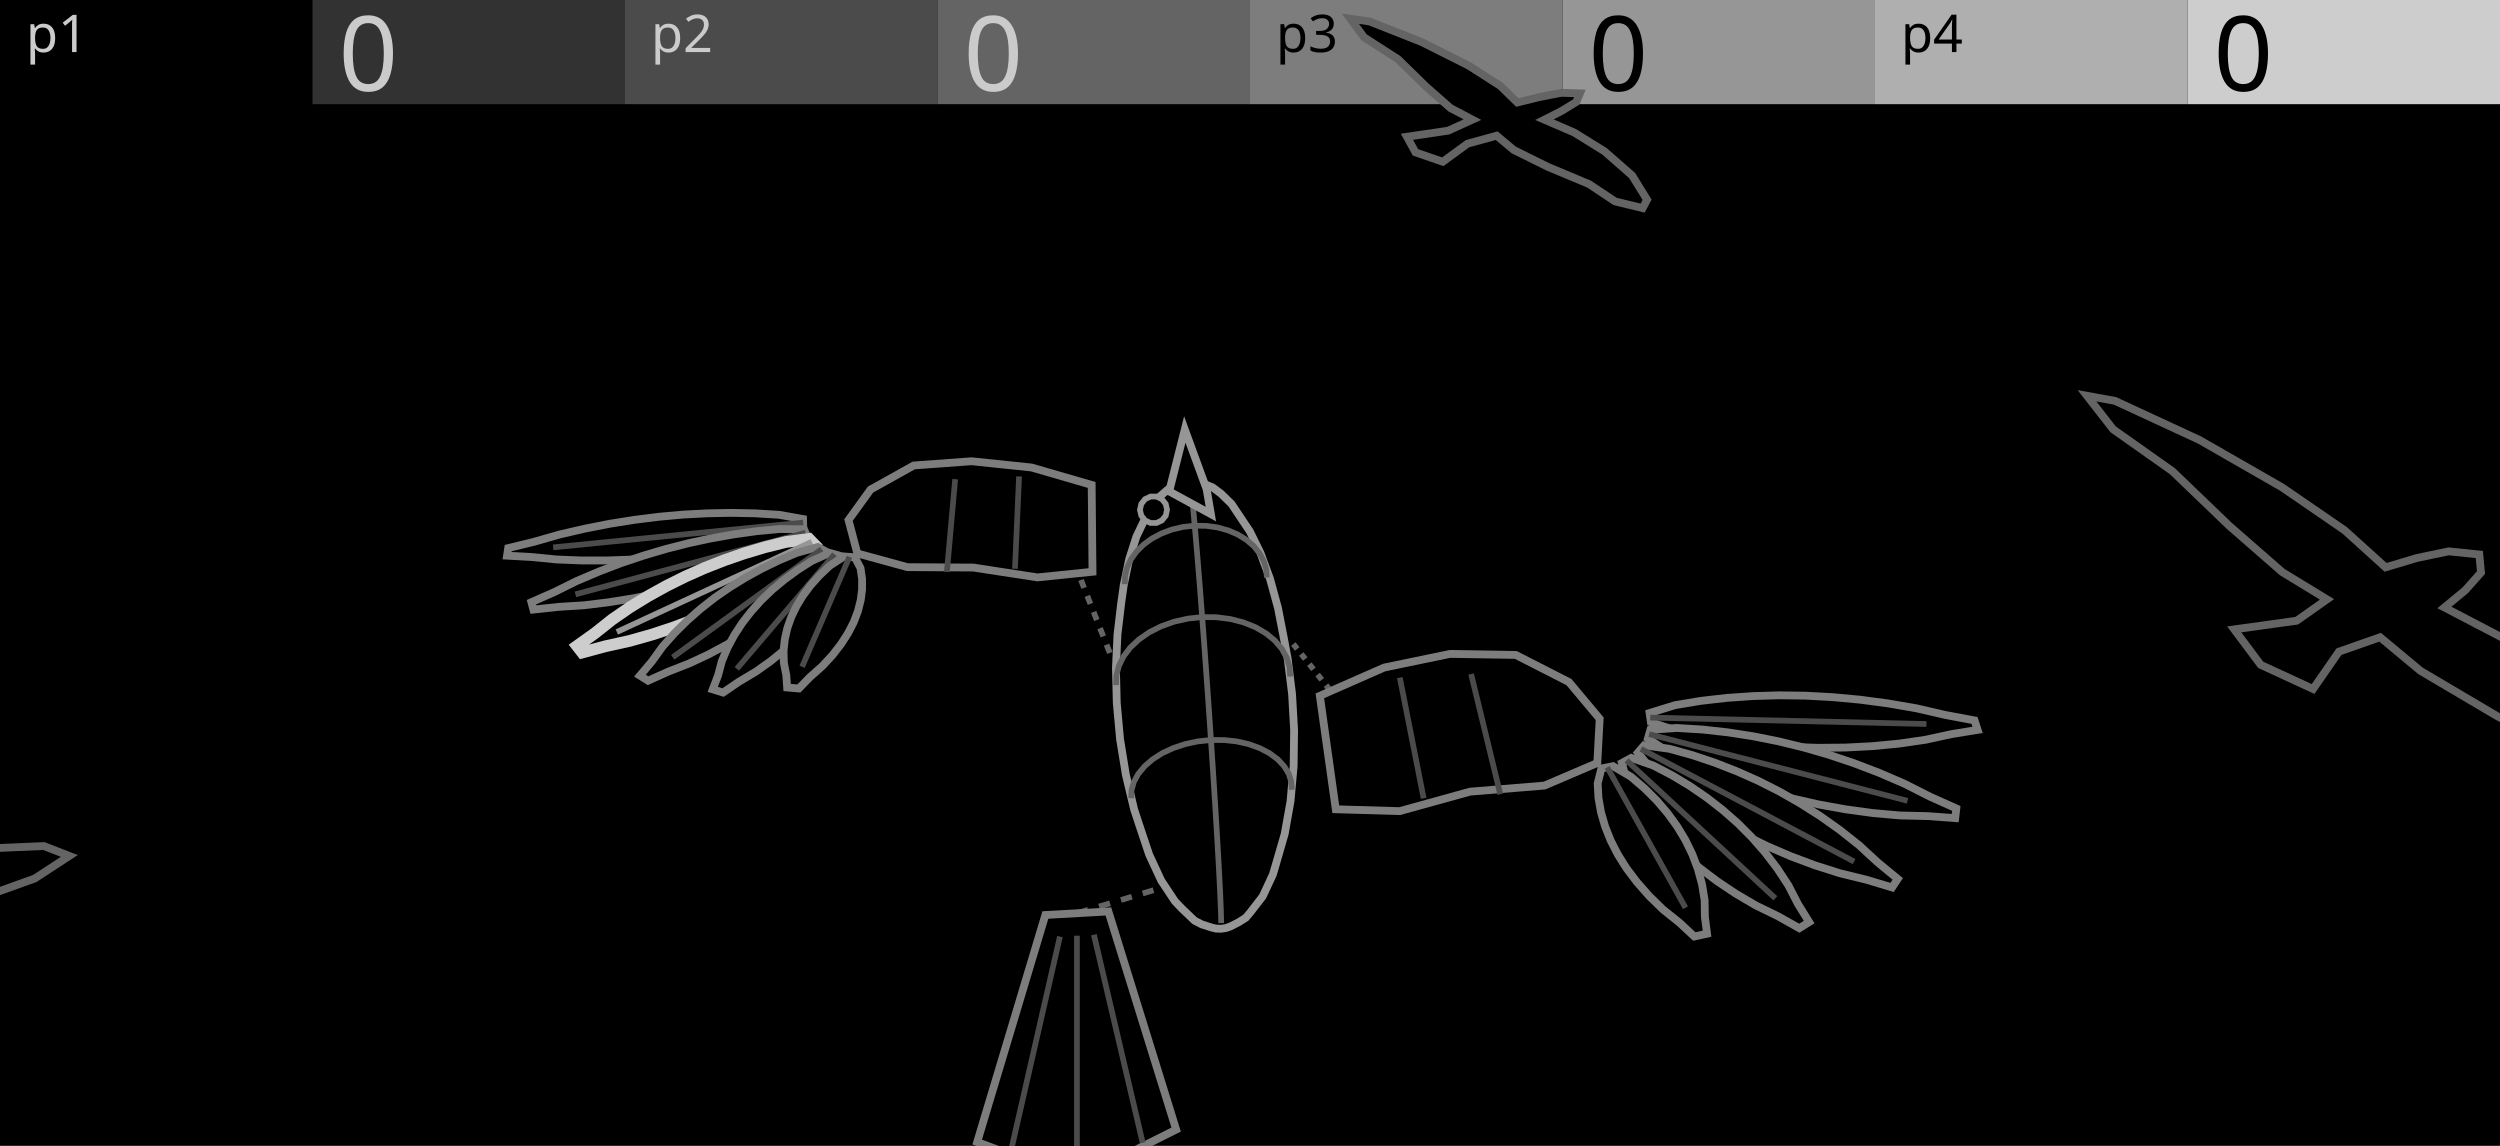
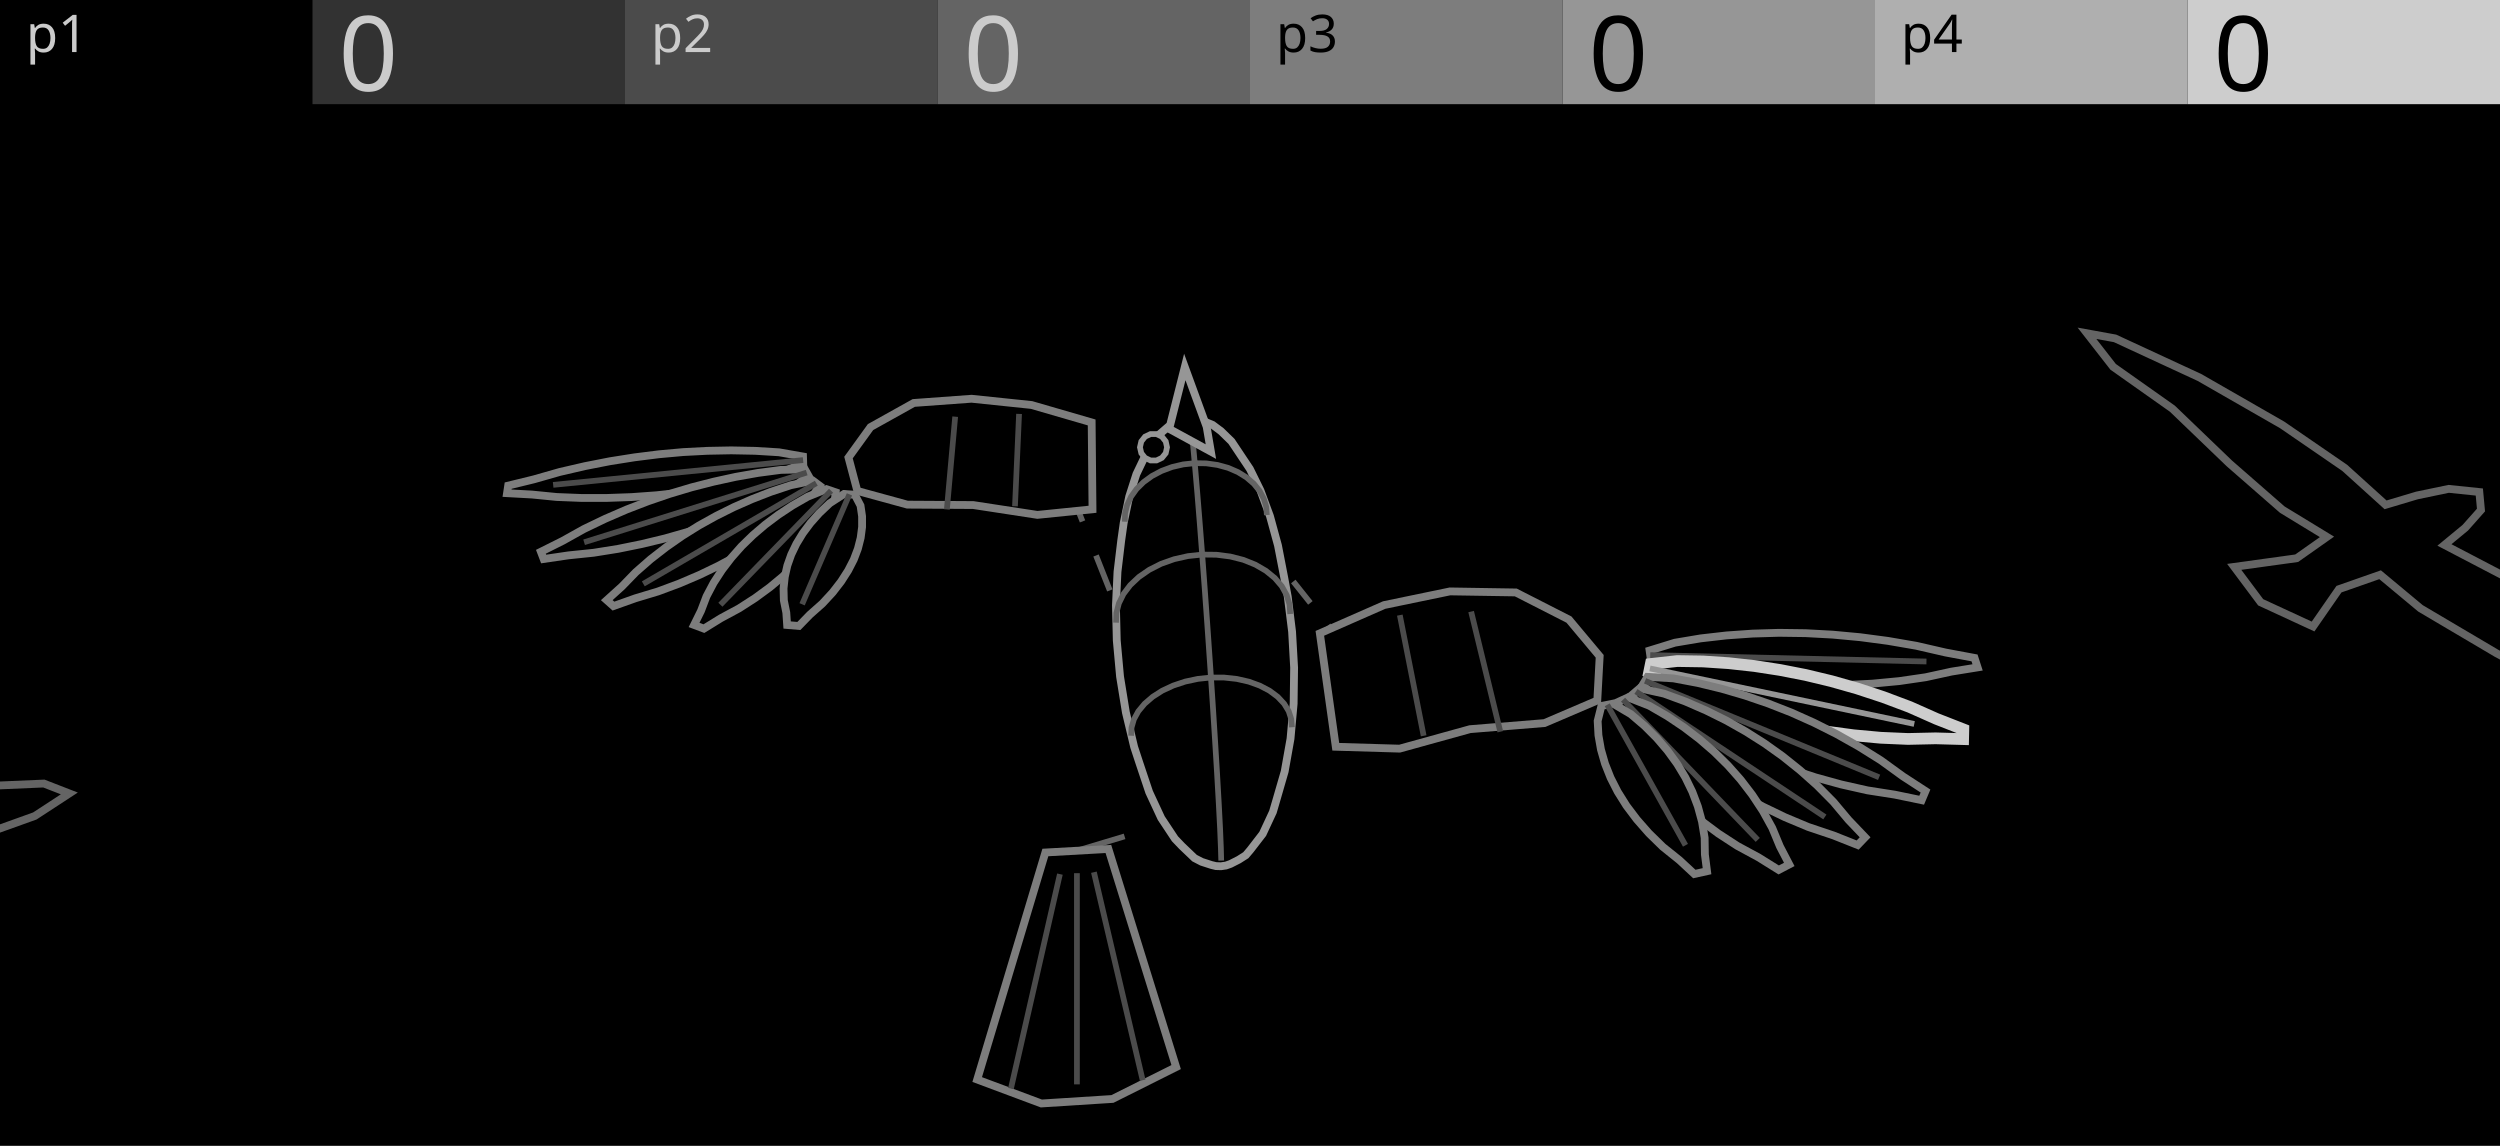
<svg xmlns="http://www.w3.org/2000/svg" width="480" height="220" viewBox="0 0 480 220">
  <g id="preview_canvas">
    <rect x="0" y="0" width="480" height="220" fill="#000000" stroke="none" />
  </g>
  <g id="preview_header">
    <rect x="0" y="0" width="60" height="20" fill="#000000" stroke="none" />
    <rect x="60" y="0" width="60" height="20" fill="#323232" stroke="none" />
    <rect x="120" y="0" width="60" height="20" fill="#4B4B4B" stroke="none" />
    <rect x="180" y="0" width="60" height="20" fill="#646464" stroke="none" />
    <rect x="240" y="0" width="60" height="20" fill="#7D7D7D" stroke="none" />
    <rect x="300" y="0" width="60" height="20" fill="#969696" stroke="none" />
    <rect x="360" y="0" width="60" height="20" fill="#AFAFAF" stroke="none" />
    <rect x="420" y="0" width="60" height="20" fill="#CDCDCD" stroke="none" />
    <text transform="matrix(1 0 0 1 5 10)" fill="#CBCBCB" stroke="none" font-family="UniversNextPro-Light" font-size="10px">p1</text>
    <text transform="matrix(1 0 0 1 125 10)" fill="#CBCBCB" stroke="none" font-family="UniversNextPro-Light" font-size="10px">p2</text>
    <text transform="matrix(1 0 0 1 245 10)" fill="#000000" stroke="none" font-family="UniversNextPro-Light" font-size="10px">p3</text>
    <text transform="matrix(1 0 0 1 365 10)" fill="#000000" stroke="none" font-family="UniversNextPro-Light" font-size="10px">p4</text>
    <text transform="matrix(1 0 0 1 65 17.44)" fill="#CBCBCB" stroke="none" font-family="UniversNextPro-Light" font-size="20px">0</text>
    <text transform="matrix(1 0 0 1 185 17.44)" fill="#CBCBCB" stroke="none" font-family="UniversNextPro-Light" font-size="20px">0</text>
    <text transform="matrix(1 0 0 1 305 17.44)" fill="#000000" stroke="none" font-family="UniversNextPro-Light" font-size="20px">0</text>
    <text transform="matrix(1 0 0 1 425 17.44)" fill="#000000" stroke="none" font-family="UniversNextPro-Light" font-size="20px">0</text>
  </g>
-   <path d="M 13.31 164.34 L 8.42 162.44 L -0.46 162.82 L -10.24 163.87 L -4.35 153.74 L -2.51 141.63 L -6.19 128.1 L -15.21 116.71 L -20.66 114.73 L -23.25 123.02 L -21.64 134.32 L -26.71 148.67 L -32.21 161.2 L -33.96 169.2 L -47.94 173.04 L -63 172.7 L -71.57 181.93 L -70.83 189.62 L -51.67 181.89 L -38.19 180.09 L -43.36 189.61 L -48.13 203.48 L -55.47 220.54 L -70.45 237.8 L -76.11 248.71 L -64.7 242.34 L -38.81 220.61 L -21.74 200.3 L -14.58 185.52 L -14.08 175.54 L -3.32 172.26 L 6.68 168.67 Z" fill="#000000" stroke="#646464" stroke-width="1.5" />
-   <path d="M 476.03 106.47 L 470.15 105.86 L 464.05 107.13 L 458.03 108.93 L 450.18 101.83 L 438.17 93.58 L 422.29 84.47 L 406.09 76.97 L 400.7 75.99 L 405.72 82.43 L 417.1 90.47 L 428.03 100.97 L 438.2 109.85 L 446.78 115.08 L 440.96 119.18 L 428.97 120.84 L 434.05 127.64 L 444.11 132.29 L 449.08 125.12 L 456.98 122.35 L 464.74 128.81 L 479.35 137.44 L 498.15 147.53 L 513.2 158.08 L 526.72 163.77 L 525.32 159.19 L 511.38 145.13 L 495.14 132.13 L 481.07 122.76 L 469.33 116.63 L 473.33 113.33 L 476.35 109.93 Z" fill="#000000" stroke="#646464" stroke-width="1.5" />
-   <path d="M 303.34 17.93 L 299.79 17.82 L 295.6 18.63 L 291.33 19.68 L 288.06 16.49 L 282 12.61 L 272.98 8.08 L 262.92 4.11 L 259.27 3.6 L 261.89 7.16 L 268.43 11.37 L 273.79 16.62 L 278.5 20.75 L 282.7 22.97 L 278.06 25.09 L 270.13 26.26 L 271.77 29.25 L 277.01 31.06 L 281.76 27.59 L 287.36 26.05 L 290.62 28.78 L 297.17 32.03 L 305.12 35.36 L 310.09 38.67 L 315.39 39.96 L 316.24 38.35 L 313.36 33.69 L 308.06 29.05 L 302.24 25.44 L 296.52 22.98 L 299.86 21.29 L 302.65 19.57 Z" fill="#000000" stroke="#646464" stroke-width="1.5" />
-   <path d="M 213.6 125.16 L 212.97 123.57 L 211.94 123.97 L 212.57 125.56 Z" fill="#646464" stroke="none" stroke-width="0" />
-   <path d="M 212.34 121.98 L 211.72 120.41 L 210.7 120.81 L 211.32 122.39 Z" fill="#646464" stroke="none" stroke-width="0" />
-   <path d="M 211.1 118.84 L 210.48 117.29 L 209.46 117.69 L 210.08 119.25 Z" fill="#646464" stroke="none" stroke-width="0" />
-   <path d="M 209.87 115.74 L 209.26 114.2 L 208.24 114.61 L 208.85 116.14 Z" fill="#646464" stroke="none" stroke-width="0" />
-   <path d="M 208.66 112.67 L 208.06 111.15 L 207.03 111.55 L 207.64 113.07 Z" fill="#646464" stroke="none" stroke-width="0" />
-   <path d="M 207.46 109.63 L 206.86 108.13 L 205.84 108.53 L 206.43 110.04 Z" fill="#646464" stroke="none" stroke-width="0" />
-   <path d="M 206.27 106.63 L 205.68 105.14 L 204.66 105.54 L 205.25 107.03 Z" fill="#646464" stroke="none" stroke-width="0" />
-   <path d="M 205.09 103.66 L 204.51 102.18 L 203.49 102.59 L 204.07 104.06 Z" fill="#646464" stroke="none" stroke-width="0" />
-   <path d="M 203.93 100.72 L 203.35 99.26 L 202.33 99.67 L 202.91 101.12 Z" fill="#646464" stroke="none" stroke-width="0" />
-   <path d="M 247.88 123.99 L 248.64 124.94 L 249.5 124.25 L 248.74 123.3 Z" fill="#646464" stroke="none" stroke-width="0" />
-   <path d="M 249.4 125.9 L 250.18 126.87 L 251.04 126.19 L 250.27 125.22 Z" fill="#646464" stroke="none" stroke-width="0" />
-   <path d="M 250.96 127.86 L 251.75 128.85 L 252.61 128.16 L 251.82 127.17 Z" fill="#646464" stroke="none" stroke-width="0" />
-   <path d="M 252.55 129.85 L 253.35 130.86 L 254.21 130.18 L 253.41 129.17 Z" fill="#646464" stroke="none" stroke-width="0" />
-   <path d="M 254.17 131.89 L 254.99 132.92 L 255.85 132.24 L 255.03 131.2 Z" fill="#646464" stroke="none" stroke-width="0" />
-   <path d="M 255.82 133.97 L 256.66 135.03 L 257.53 134.34 L 256.68 133.28 Z" fill="#646464" stroke="none" stroke-width="0" />
-   <path d="M 257.51 136.1 L 258.37 137.18 L 259.23 136.49 L 258.38 135.41 Z" fill="#646464" stroke="none" stroke-width="0" />
-   <path d="M 259.24 138.27 L 260.12 139.37 L 260.98 138.69 L 260.1 137.58 Z" fill="#646464" stroke="none" stroke-width="0" />
-   <path d="M 261.01 140.49 L 261.91 141.62 L 262.77 140.93 L 261.87 139.8 Z" fill="#646464" stroke="none" stroke-width="0" />
-   <path d="M 233.58 166.7 L 231.56 167.31 L 231.87 168.37 L 233.89 167.76 Z" fill="#646464" stroke="none" stroke-width="0" />
-   <path d="M 229.53 167.92 L 227.49 168.54 L 227.8 169.59 L 229.84 168.98 Z" fill="#646464" stroke="none" stroke-width="0" />
-   <path d="M 225.44 169.15 L 223.38 169.77 L 223.7 170.82 L 225.75 170.2 Z" fill="#646464" stroke="none" stroke-width="0" />
-   <path d="M 221.32 170.39 L 219.24 171.01 L 219.56 172.07 L 221.63 171.44 Z" fill="#646464" stroke="none" stroke-width="0" />
-   <path d="M 217.16 171.64 L 215.07 172.27 L 215.38 173.32 L 217.47 172.69 Z" fill="#646464" stroke="none" stroke-width="0" />
-   <path d="M 212.97 172.9 L 210.86 173.53 L 211.17 174.59 L 213.28 173.95 Z" fill="#646464" stroke="none" stroke-width="0" />
-   <path d="M 208.74 174.17 L 206.61 174.81 L 206.93 175.86 L 209.05 175.22 Z" fill="#646464" stroke="none" stroke-width="0" />
-   <path d="M 154.18 99.65 L 149.57 98.84 L 144.98 98.56 L 140.39 98.47 L 135.78 98.56 L 131.16 98.8 L 126.51 99.22 L 121.82 99.81 L 117.09 100.56 L 112.3 101.5 L 107.46 102.62 L 102.52 104.03 L 97.57 105.24 L 97.35 106.69 L 102.12 106.95 L 106.88 107.42 L 111.66 107.61 L 116.46 107.61 L 121.25 107.44 L 126.05 107.09 L 130.83 106.57 L 135.58 105.87 L 140.31 105.01 L 145 103.99 L 149.64 102.76 L 154.22 101.02 Z" fill="#000000" stroke="#7D7D7D" stroke-width="1.5" />
-   <path d="M 154.14 99.79 L 106.15 104.55 L 106.26 105.64 L 154.25 100.88 Z" fill="#4B4B4B" stroke="none" stroke-width="0" />
-   <path d="M 154.37 101.64 L 149.72 101.57 L 145.27 101.99 L 140.88 102.6 L 136.52 103.37 L 132.18 104.3 L 127.87 105.4 L 123.57 106.67 L 119.28 108.11 L 115 109.74 L 110.71 111.56 L 106.43 113.68 L 102.03 115.62 L 102.41 117.04 L 107.22 116.52 L 112.08 116.22 L 116.83 115.64 L 121.5 114.89 L 126.07 113.97 L 130.55 112.9 L 134.93 111.66 L 139.2 110.28 L 143.36 108.75 L 147.4 107.07 L 151.31 105.23 L 154.94 102.92 Z" fill="#000000" stroke="#7D7D7D" stroke-width="1.5" />
-   <path d="M 154.51 101.75 L 110.34 113.58 L 110.62 114.65 L 154.8 102.81 Z" fill="#4B4B4B" stroke="none" stroke-width="0" />
-   <path d="M 155.33 103.47 L 150.89 104.06 L 146.84 105.07 L 142.89 106.25 L 139.04 107.58 L 135.27 109.06 L 131.58 110.7 L 127.96 112.5 L 124.42 114.46 L 120.94 116.6 L 117.54 118.94 L 114.27 121.54 L 110.8 124.02 L 111.78 125.28 L 116.29 124.07 L 120.9 123.05 L 125.28 121.81 L 129.47 120.42 L 133.5 118.89 L 137.36 117.24 L 141.03 115.46 L 144.53 113.57 L 147.85 111.56 L 150.99 109.45 L 153.93 107.2 L 156.4 104.57 Z" fill="#000000" stroke="#CDCDCD" stroke-width="2.25" />
-   <path d="M 155.63 103.52 L 118.2 120.84 L 118.66 121.84 L 156.09 104.52 Z" fill="#969696" stroke="none" stroke-width="0" />
-   <path d="M 157 105.02 L 152.99 106.14 L 149.53 107.6 L 146.24 109.2 L 143.09 110.93 L 140.09 112.78 L 137.22 114.77 L 134.5 116.9 L 131.92 119.17 L 129.48 121.59 L 127.2 124.17 L 125.17 126.99 L 122.87 129.72 L 124.42 130.7 L 128.3 128.96 L 132.35 127.37 L 136.07 125.63 L 139.53 123.78 L 142.76 121.84 L 145.76 119.81 L 148.53 117.71 L 151.07 115.53 L 153.38 113.27 L 155.47 110.95 L 157.3 108.54 L 158.51 105.85 Z" fill="#000000" stroke="#7D7D7D" stroke-width="1.5" />
-   <path d="M 157.43 104.99 L 128.84 125.76 L 129.48 126.65 L 158.08 105.88 Z" fill="#4B4B4B" stroke="none" stroke-width="0" />
-   <path d="M 159.3 106.16 L 155.87 107.69 L 153.12 109.44 L 150.6 111.29 L 148.28 113.22 L 146.15 115.26 L 144.23 117.39 L 142.5 119.62 L 140.98 121.95 L 139.67 124.39 L 138.59 126.96 L 137.87 129.68 L 136.84 132.36 L 138.83 132.97 L 141.87 130.9 L 145.15 128.94 L 148.02 126.9 L 150.59 124.81 L 152.88 122.68 L 154.91 120.51 L 156.68 118.31 L 158.19 116.07 L 159.44 113.81 L 160.44 111.51 L 161.16 109.17 L 161.15 106.68 Z" fill="#000000" stroke="#7D7D7D" stroke-width="1.5" />
-   <path d="M 159.8 106.06 L 141.05 128.06 L 141.88 128.77 L 160.64 106.78 Z" fill="#4B4B4B" stroke="none" stroke-width="0" />
-   <path d="M 162.06 106.84 L 159.31 108.62 L 157.32 110.5 L 155.61 112.42 L 154.14 114.39 L 152.91 116.41 L 151.92 118.47 L 151.17 120.59 L 150.68 122.76 L 150.44 124.99 L 150.5 127.28 L 150.97 129.63 L 151.13 132 L 153.38 132.19 L 155.5 130.01 L 157.9 127.88 L 159.86 125.76 L 161.5 123.64 L 162.85 121.53 L 163.93 119.43 L 164.72 117.34 L 165.25 115.26 L 165.52 113.19 L 165.52 111.13 L 165.22 109.08 L 164.13 107 Z" fill="#000000" stroke="#7D7D7D" stroke-width="1.5" />
-   <path d="M 162.59 106.7 L 153.5 127.81 L 154.51 128.24 L 163.6 107.13 Z" fill="#4B4B4B" stroke="none" stroke-width="0" />
-   <path d="M 209.6 93.11 L 198.06 89.76 L 186.54 88.56 L 175.44 89.37 L 167.14 94 L 162.91 99.85 L 164.61 106.26 L 174.21 108.89 L 186.86 108.97 L 199.18 110.86 L 209.76 109.78 Z" fill="#000000" stroke="#7D7D7D" stroke-width="1.5" />
-   <path d="M 195.11 91.45 L 194.33 109.19 L 195.42 109.23 L 196.21 91.49 Z" fill="#4B4B4B" stroke="none" stroke-width="0" />
-   <path d="M 182.85 91.95 L 181.25 109.76 L 182.35 109.86 L 183.94 92.05 Z" fill="#4B4B4B" stroke="none" stroke-width="0" />
-   <path d="M 214.26 128.2 L 214.56 121.77 L 215.27 115.81 L 215.75 112.4 L 216.81 107.33 L 218.19 103.03 L 219.85 99.56 L 221.09 97.43 L 222.7 95.31 L 224.26 93.96 L 225.53 93.2 L 226.88 92.58 L 228.4 92.32 L 229.92 92.45 L 231.3 92.95 L 232.82 93.58 L 234.44 94.79 L 236.45 96.75 L 238.37 99.63 L 239.98 102.04 L 242.01 106.17 L 243.83 111.09 L 245.37 116.72 L 246.58 122.95 L 247.25 126.58 L 248.08 133.28 L 248.47 140.18 L 248.38 147.11 L 247.78 153.83 L 246.66 160.12 L 245.03 165.74 L 244.4 167.89 L 242.44 172.1 L 240.08 175.16 L 239.2 176.2 L 237.85 177.06 L 236.26 177.87 L 235.39 178.18 L 234.43 178.32 L 233.47 178.29 L 232.6 178.08 L 230.72 177.47 L 229.35 176.76 L 226.91 174.43 L 225.59 173.05 L 222.96 169.08 L 220.64 164.09 L 218.71 158.32 L 217.76 155.43 L 216.17 148.79 L 215.05 141.9 L 214.42 134.97 Z" fill="#000000" stroke="#969696" stroke-width="1.5" />
-   <path d="M 248.59 151.59 L 248.46 149.96 L 247.93 148.32 L 246.99 146.78 L 245.69 145.38 L 244.05 144.16 L 242.11 143.14 L 239.93 142.35 L 237.56 141.81 L 235.05 141.54 L 232.48 141.53 L 229.91 141.8 L 227.41 142.33 L 225.05 143.12 L 222.89 144.13 L 220.98 145.35 L 219.37 146.74 L 218.1 148.27 L 217.21 149.9 L 216.71 151.6 L 216.63 153.23 L 217.73 153.29 L 217.8 151.78 L 218.22 150.32 L 219.01 148.88 L 220.15 147.51 L 221.63 146.23 L 223.41 145.09 L 225.46 144.14 L 227.7 143.4 L 230.08 142.89 L 232.53 142.63 L 234.99 142.64 L 237.37 142.9 L 239.62 143.41 L 241.67 144.15 L 243.46 145.09 L 244.95 146.2 L 246.12 147.44 L 246.93 148.78 L 247.38 150.18 L 247.49 151.67 Z" fill="#646464" stroke="none" stroke-width="0" />
-   <path d="M 248.27 129.85 L 248.13 127.96 L 247.56 126.05 L 246.55 124.24 L 245.15 122.59 L 243.37 121.14 L 241.27 119.92 L 238.9 118.97 L 236.32 118.31 L 233.59 117.96 L 230.79 117.93 L 228 118.23 L 225.29 118.84 L 222.73 119.74 L 220.39 120.92 L 218.33 122.34 L 216.6 123.97 L 215.25 125.75 L 214.31 127.65 L 213.8 129.62 L 213.73 131.53 L 214.83 131.57 L 214.89 129.78 L 215.34 128.04 L 216.18 126.33 L 217.42 124.7 L 219.02 123.2 L 220.95 121.87 L 223.16 120.75 L 225.59 119.89 L 228.18 119.31 L 230.84 119.03 L 233.51 119.06 L 236.11 119.39 L 238.56 120.01 L 240.79 120.91 L 242.74 122.04 L 244.38 123.38 L 245.65 124.87 L 246.54 126.48 L 247.05 128.15 L 247.17 129.93 Z" fill="#646464" stroke="none" stroke-width="0" />
-   <path d="M 243.78 110.85 L 243.65 109.19 L 243.15 107.52 L 242.3 105.94 L 241.13 104.49 L 239.66 103.22 L 237.93 102.15 L 235.99 101.31 L 233.87 100.73 L 231.65 100.42 L 229.37 100.38 L 227.09 100.62 L 224.88 101.14 L 222.8 101.91 L 220.89 102.92 L 219.2 104.15 L 217.79 105.55 L 216.68 107.1 L 215.9 108.76 L 215.47 110.47 L 215.41 112.15 L 216.51 112.19 L 216.56 110.63 L 216.93 109.12 L 217.62 107.66 L 218.62 106.26 L 219.92 104.98 L 221.47 103.86 L 223.25 102.92 L 225.2 102.19 L 227.28 101.71 L 229.42 101.48 L 231.56 101.51 L 233.65 101.81 L 235.62 102.35 L 237.43 103.13 L 239.01 104.11 L 240.34 105.26 L 241.39 106.55 L 242.13 107.94 L 242.57 109.39 L 242.69 110.93 Z" fill="#646464" stroke="none" stroke-width="0" />
-   <path d="M 228.91 94.44 L 228.9 93 L 228.43 92.89 L 228.12 93.72 L 228.34 95.68 L 228.62 98.56 L 228.96 102.34 L 229.36 106.97 L 229.8 112.4 L 230.27 118.52 L 230.77 125.23 L 231.28 132.34 L 231.79 139.67 L 232.28 146.98 L 232.73 154.04 L 233.13 160.58 L 233.46 166.37 L 233.71 171.19 L 233.86 174.85 L 233.93 177.25 L 235.02 177.22 L 234.96 174.81 L 234.81 171.13 L 234.56 166.31 L 234.23 160.52 L 233.83 153.97 L 233.38 146.91 L 232.89 139.59 L 232.38 132.26 L 231.87 125.15 L 231.37 118.44 L 230.89 112.31 L 230.45 106.88 L 230.06 102.24 L 229.72 98.46 L 229.43 95.56 L 229.2 93.55 L 228.35 91.79 L 227.8 92.97 L 227.81 94.45 Z" fill="#646464" stroke="none" stroke-width="0" />
-   <path d="M 224.48 94.34 L 227.48 82.46 L 231.68 93.95 L 232.49 98.71 Z" fill="#000000" stroke="#969696" stroke-width="1.5" />
-   <path d="M 224.07 97.88 L 223.82 99.01 L 223.09 99.91 L 222.05 100.41 L 220.9 100.41 L 219.85 99.91 L 219.13 99.01 L 218.87 97.88 L 219.13 96.75 L 219.85 95.84 L 220.9 95.34 L 222.05 95.34 L 223.09 95.84 L 223.82 96.75 Z" fill="#000000" stroke="#969696" stroke-width="1.1" />
-   <path d="M 200.71 175.68 L 187.62 219.27 L 199.94 223.87 L 213.59 223 L 225.82 216.88 L 212.81 175 Z" fill="#000000" stroke="#7D7D7D" stroke-width="1.5" />
-   <path d="M 209.49 179.59 L 218.86 219.53 L 219.93 219.28 L 210.57 179.34 Z" fill="#4B4B4B" stroke="none" stroke-width="0" />
-   <path d="M 206.22 179.65 L 206.22 220.2 L 207.32 220.2 L 207.32 179.65 Z" fill="#4B4B4B" stroke="none" stroke-width="0" />
-   <path d="M 202.97 179.71 L 193.56 220.88 L 194.64 221.12 L 204.04 179.95 Z" fill="#4B4B4B" stroke="none" stroke-width="0" />
-   <path d="M 316.72 136.9 L 321.58 135.4 L 326.52 134.57 L 331.5 134 L 336.51 133.65 L 341.57 133.5 L 346.69 133.57 L 351.87 133.85 L 357.13 134.34 L 362.48 135.05 L 367.93 135.99 L 373.54 137.28 L 379.11 138.32 L 379.7 140.14 L 374.68 140.95 L 369.73 142.03 L 364.66 142.77 L 359.51 143.26 L 354.3 143.53 L 349.05 143.58 L 343.75 143.4 L 338.43 143 L 333.09 142.38 L 327.74 141.54 L 322.38 140.45 L 316.97 138.67 Z" fill="#000000" stroke="#7D7D7D" stroke-width="1.5" />
-   <path d="M 316.83 138.33 L 369.87 139.56 L 369.89 138.46 L 316.86 137.23 Z" fill="#4B4B4B" stroke="none" stroke-width="0" />
-   <path d="M 316.88 140.12 L 321.96 139.77 L 326.87 140.07 L 331.73 140.61 L 336.58 141.36 L 341.41 142.32 L 346.23 143.5 L 351.06 144.89 L 355.9 146.51 L 360.77 148.37 L 365.66 150.48 L 370.58 152.97 L 375.61 155.22 L 375.4 157.08 L 370.1 156.69 L 364.79 156.57 L 359.54 156.1 L 354.36 155.39 L 349.26 154.47 L 344.23 153.33 L 339.3 151.98 L 334.46 150.43 L 329.73 148.69 L 325.11 146.75 L 320.62 144.58 L 316.39 141.8 Z" fill="#000000" stroke="#7D7D7D" stroke-width="1.5" />
-   <path d="M 316.5 141.49 L 366.11 154.29 L 366.38 153.23 L 316.77 140.43 Z" fill="#4B4B4B" stroke="none" stroke-width="0" />
-   <path d="M 315.68 143.1 L 320.53 143.77 L 324.96 145 L 329.27 146.45 L 333.47 148.09 L 337.59 149.92 L 341.62 151.96 L 345.57 154.21 L 349.45 156.67 L 353.25 159.36 L 356.97 162.31 L 360.55 165.61 L 364.37 168.75 L 363.28 170.39 L 358.32 168.9 L 353.24 167.66 L 348.43 166.13 L 343.81 164.4 L 339.4 162.5 L 335.17 160.44 L 331.15 158.21 L 327.33 155.84 L 323.72 153.31 L 320.31 150.65 L 317.13 147.83 L 314.47 144.51 Z" fill="#000000" stroke="#7D7D7D" stroke-width="1.5" />
-   <path d="M 314.82 144.29 L 355.72 165.91 L 356.24 164.93 L 315.33 143.31 Z" fill="#4B4B4B" stroke="none" stroke-width="0" />
-   <path d="M 313.21 145.51 L 317.48 147 L 321.09 148.89 L 324.49 150.94 L 327.72 153.16 L 330.77 155.53 L 333.65 158.06 L 336.35 160.77 L 338.88 163.66 L 341.23 166.73 L 343.38 170.01 L 345.21 173.57 L 347.36 177.03 L 345.47 178.22 L 341.4 175.93 L 337.11 173.84 L 333.23 171.56 L 329.65 169.16 L 326.35 166.66 L 323.33 164.07 L 320.58 161.39 L 318.11 158.62 L 315.9 155.78 L 313.96 152.85 L 312.31 149.83 L 311.4 146.49 Z" fill="#000000" stroke="#7D7D7D" stroke-width="1.5" />
-   <path d="M 311.93 146.4 L 340.49 172.88 L 341.24 172.07 L 312.68 145.6 Z" fill="#4B4B4B" stroke="none" stroke-width="0" />
-   <path d="M 309.7 147.1 L 313.14 149.13 L 315.76 151.37 L 318.09 153.7 L 320.17 156.13 L 322.01 158.66 L 323.59 161.28 L 324.92 164.01 L 325.99 166.84 L 326.79 169.78 L 327.29 172.85 L 327.34 176.07 L 327.75 179.27 L 325.31 179.81 L 322.45 177.15 L 319.27 174.6 L 316.6 171.99 L 314.28 169.35 L 312.28 166.7 L 310.6 164.02 L 309.23 161.33 L 308.16 158.63 L 307.38 155.91 L 306.9 153.17 L 306.75 150.42 L 307.47 147.54 Z" fill="#000000" stroke="#7D7D7D" stroke-width="1.5" />
-   <path d="M 308.11 147.59 L 323.13 174.56 L 324.09 174.03 L 309.07 147.05 Z" fill="#4B4B4B" stroke="none" stroke-width="0" />
-   <path d="M 253.41 133.6 L 265.76 128.17 L 278.39 125.55 L 291.03 125.75 L 301.24 130.96 L 307.14 138.01 L 306.68 146.49 L 296.54 150.83 L 282.24 152 L 268.73 155.74 L 256.47 155.38 Z" fill="#000000" stroke="#7D7D7D" stroke-width="1.5" />
-   <path d="M 268.23 130.21 L 272.8 153.38 L 273.88 153.17 L 269.3 130 Z" fill="#4B4B4B" stroke="none" stroke-width="0" />
-   <path d="M 281.92 129.55 L 287.52 152.62 L 288.59 152.36 L 282.99 129.29 Z" fill="#4B4B4B" stroke="none" stroke-width="0" />
+   <path d="M 13.31 152.34 L 8.42 150.44 L -0.46 150.82 L -10.24 151.87 L -4.35 141.74 L -2.51 129.63 L -6.19 116.1 L -15.21 104.71 L -20.66 102.73 L -23.25 111.02 L -21.64 122.32 L -26.71 136.67 L -32.21 149.2 L -33.96 157.2 L -47.94 161.04 L -63 160.7 L -71.57 169.93 L -70.83 177.62 L -51.67 169.89 L -38.19 168.09 L -43.36 177.61 L -48.13 191.48 L -55.47 208.54 L -70.45 225.8 L -76.11 236.71 L -64.7 230.34 L -38.81 208.61 L -21.74 188.3 L -14.58 173.52 L -14.08 163.54 L -3.32 160.26 L 6.68 156.67 Z" fill="#000000" stroke="#646464" stroke-width="1.5" />
+   <path d="M 476.03 94.47 L 470.15 93.86 L 464.05 95.13 L 458.03 96.93 L 450.18 89.83 L 438.17 81.58 L 422.29 72.47 L 406.09 64.97 L 400.7 63.99 L 405.72 70.43 L 417.1 78.47 L 428.03 88.97 L 438.2 97.85 L 446.78 103.08 L 440.96 107.18 L 428.97 108.84 L 434.05 115.64 L 444.11 120.29 L 449.08 113.12 L 456.98 110.35 L 464.74 116.81 L 479.35 125.44 L 498.15 135.53 L 513.2 146.08 L 526.72 151.77 L 525.32 147.19 L 511.38 133.13 L 495.14 120.13 L 481.07 110.76 L 469.33 104.63 L 473.33 101.33 L 476.35 97.93 Z" fill="#000000" stroke="#646464" stroke-width="1.5" />
+   <path d="M 103.78 402.93 L 94.01 402.05 L 79.89 408.53 L 64.62 417.17 L 64.51 391.88 L 56.63 366.31 L 39.61 342.62 L 16.35 327.03 L 5.88 326.73 L 7.44 343.58 L 18.79 364.06 L 22.15 395.97 L 24.11 426.19 L 28.97 445.16 L 7.68 464.04 L -20.7 474.65 L -27.74 503.31 L -18.51 521.16 L 9.77 487.34 L 32.44 472.88 L 32.9 498.84 L 39.56 536.56 L 46.75 587.93 L 41.05 651.86 L 45.9 692.04 L 59.37 660.66 L 78.34 574.05 L 83.53 507.91 L 79.31 467.73 L 69.87 445.17 L 84.63 430.63 L 97.43 416.3 Z" fill="#000000" stroke="#646464" stroke-width="1.5" />
+   <path d="M 213.6 113.16 L 210.95 106.45 L 209.92 106.86 L 212.57 113.56 Z" fill="#646464" stroke="none" stroke-width="0" />
+   <path d="M 208.36 99.91 L 205.83 93.51 L 204.8 93.92 L 207.33 100.31 Z" fill="#646464" stroke="none" stroke-width="0" />
+   <path d="M 247.88 111.99 L 251.16 116.1 L 252.02 115.42 L 248.74 111.3 Z" fill="#646464" stroke="none" stroke-width="0" />
+   <path d="M 254.58 120.4 L 258.16 124.9 L 259.02 124.22 L 255.44 119.72 Z" fill="#646464" stroke="none" stroke-width="0" />
+   <path d="M 233.58 154.7 L 224.75 157.36 L 225.07 158.41 L 233.89 155.76 Z" fill="#646464" stroke="none" stroke-width="0" />
+   <path d="M 215.76 160.06 L 206.61 162.81 L 206.93 163.86 L 216.08 161.11 Z" fill="#646464" stroke="none" stroke-width="0" />
+   <path d="M 154.18 87.65 L 149.57 86.84 L 144.98 86.56 L 140.39 86.47 L 135.78 86.56 L 131.16 86.8 L 126.51 87.22 L 121.82 87.81 L 117.09 88.56 L 112.3 89.5 L 107.46 90.62 L 102.52 92.03 L 97.57 93.24 L 97.35 94.69 L 102.12 94.95 L 106.88 95.42 L 111.66 95.61 L 116.46 95.61 L 121.25 95.44 L 126.05 95.09 L 130.83 94.57 L 135.58 93.87 L 140.31 93.01 L 145 91.99 L 149.64 90.76 L 154.22 89.02 Z" fill="#000000" stroke="#7D7D7D" stroke-width="1.5" />
+   <path d="M 154.14 87.79 L 106.15 92.55 L 106.26 93.64 L 154.25 88.88 Z" fill="#4B4B4B" stroke="none" stroke-width="0" />
+   <path d="M 154.54 90.12 L 149.92 90.22 L 145.55 90.8 L 141.24 91.56 L 136.99 92.49 L 132.77 93.57 L 128.59 94.82 L 124.44 96.24 L 120.31 97.83 L 116.2 99.61 L 112.1 101.58 L 108.05 103.84 L 103.85 105.94 L 104.38 107.33 L 109.15 106.63 L 113.98 106.13 L 118.67 105.38 L 123.24 104.45 L 127.71 103.37 L 132.06 102.13 L 136.29 100.75 L 140.39 99.22 L 144.36 97.55 L 148.2 95.74 L 151.88 93.78 L 155.24 91.36 Z" fill="#000000" stroke="#7D7D7D" stroke-width="1.5" />
+   <path d="M 154.72 90.21 L 111.99 103.59 L 112.31 104.64 L 155.05 91.26 Z" fill="#4B4B4B" stroke="none" stroke-width="0" />
+   <path d="M 156.08 92.29 L 151.84 93.16 L 148.05 94.41 L 144.42 95.82 L 140.9 97.37 L 137.49 99.07 L 134.19 100.9 L 131 102.89 L 127.92 105.04 L 124.94 107.35 L 122.08 109.85 L 119.41 112.6 L 116.5 115.23 L 117.78 116.37 L 122 114.87 L 126.37 113.55 L 130.45 112.03 L 134.31 110.38 L 137.96 108.62 L 141.41 106.76 L 144.65 104.79 L 147.69 102.72 L 150.52 100.56 L 153.14 98.31 L 155.53 95.95 L 157.38 93.26 Z" fill="#000000" stroke="#7D7D7D" stroke-width="1.5" />
+   <path d="M 156.45 92.3 L 123.24 111.62 L 123.79 112.57 L 157.01 93.25 Z" fill="#4B4B4B" stroke="none" stroke-width="0" />
+   <path d="M 158.67 93.92 L 155.09 95.36 L 152.15 97.05 L 149.43 98.85 L 146.9 100.75 L 144.55 102.76 L 142.38 104.87 L 140.41 107.1 L 138.62 109.44 L 137.02 111.9 L 135.65 114.5 L 134.6 117.27 L 133.26 119.99 L 135.15 120.7 L 138.41 118.69 L 141.9 116.81 L 144.99 114.82 L 147.79 112.77 L 150.33 110.66 L 152.6 108.51 L 154.62 106.31 L 156.39 104.07 L 157.9 101.78 L 159.17 99.46 L 160.16 97.08 L 160.45 94.52 Z" fill="#000000" stroke="#7D7D7D" stroke-width="1.5" />
+   <path d="M 159.17 93.84 L 137.92 115.73 L 138.71 116.49 L 159.96 94.6 Z" fill="#4B4B4B" stroke="none" stroke-width="0" />
+   <path d="M 162.06 94.84 L 159.31 96.62 L 157.32 98.5 L 155.61 100.42 L 154.14 102.39 L 152.91 104.41 L 151.92 106.47 L 151.17 108.59 L 150.68 110.76 L 150.44 112.99 L 150.5 115.28 L 150.97 117.63 L 151.13 120 L 153.38 120.19 L 155.5 118.01 L 157.9 115.88 L 159.86 113.76 L 161.5 111.64 L 162.85 109.53 L 163.93 107.43 L 164.72 105.34 L 165.25 103.26 L 165.52 101.19 L 165.52 99.13 L 165.22 97.08 L 164.13 95 Z" fill="#000000" stroke="#7D7D7D" stroke-width="1.5" />
+   <path d="M 162.59 94.7 L 153.5 115.81 L 154.51 116.24 L 163.6 95.13 Z" fill="#4B4B4B" stroke="none" stroke-width="0" />
+   <path d="M 209.6 81.11 L 198.06 77.76 L 186.54 76.56 L 175.44 77.37 L 167.14 82 L 162.91 87.85 L 164.61 94.26 L 174.21 96.89 L 186.86 96.97 L 199.18 98.86 L 209.76 97.78 Z" fill="#000000" stroke="#7D7D7D" stroke-width="1.5" />
+   <path d="M 195.11 79.45 L 194.33 97.19 L 195.42 97.23 L 196.21 79.49 Z" fill="#4B4B4B" stroke="none" stroke-width="0" />
+   <path d="M 182.85 79.95 L 181.25 97.76 L 182.35 97.86 L 183.94 80.05 Z" fill="#4B4B4B" stroke="none" stroke-width="0" />
+   <path d="M 214.26 116.2 L 214.56 109.77 L 215.27 103.81 L 215.75 100.4 L 216.81 95.33 L 218.19 91.03 L 219.85 87.56 L 221.09 85.43 L 222.7 83.31 L 224.26 81.96 L 225.53 81.2 L 226.88 80.58 L 228.4 80.32 L 229.92 80.45 L 231.3 80.95 L 232.82 81.58 L 234.44 82.79 L 236.45 84.75 L 238.37 87.63 L 239.98 90.04 L 242.01 94.17 L 243.83 99.09 L 245.37 104.72 L 246.58 110.95 L 247.25 114.58 L 248.08 121.28 L 248.47 128.18 L 248.38 135.11 L 247.78 141.83 L 246.66 148.12 L 245.03 153.74 L 244.4 155.89 L 242.44 160.1 L 240.08 163.16 L 239.2 164.2 L 237.85 165.06 L 236.26 165.87 L 235.39 166.18 L 234.43 166.32 L 233.47 166.29 L 232.6 166.08 L 230.72 165.47 L 229.35 164.76 L 226.91 162.43 L 225.59 161.05 L 222.96 157.08 L 220.64 152.09 L 218.71 146.32 L 217.76 143.43 L 216.17 136.79 L 215.05 129.9 L 214.42 122.97 Z" fill="#000000" stroke="#969696" stroke-width="1.5" />
+   <path d="M 248.59 139.59 L 248.46 137.96 L 247.93 136.32 L 246.99 134.78 L 245.69 133.38 L 244.05 132.16 L 242.11 131.14 L 239.93 130.35 L 237.56 129.81 L 235.05 129.54 L 232.48 129.53 L 229.91 129.8 L 227.41 130.33 L 225.05 131.12 L 222.89 132.13 L 220.98 133.35 L 219.37 134.74 L 218.1 136.27 L 217.21 137.9 L 216.71 139.6 L 216.63 141.23 L 217.73 141.29 L 217.8 139.78 L 218.22 138.32 L 219.01 136.88 L 220.15 135.51 L 221.63 134.23 L 223.41 133.09 L 225.46 132.14 L 227.7 131.4 L 230.08 130.89 L 232.53 130.63 L 234.99 130.64 L 237.37 130.9 L 239.62 131.41 L 241.67 132.15 L 243.46 133.09 L 244.95 134.2 L 246.12 135.44 L 246.93 136.78 L 247.38 138.18 L 247.49 139.67 Z" fill="#646464" stroke="none" stroke-width="0" />
+   <path d="M 248.27 117.85 L 248.13 115.96 L 247.56 114.05 L 246.55 112.24 L 245.15 110.59 L 243.37 109.14 L 241.27 107.92 L 238.9 106.97 L 236.32 106.31 L 233.59 105.96 L 230.79 105.93 L 228 106.23 L 225.29 106.84 L 222.73 107.74 L 220.39 108.92 L 218.33 110.34 L 216.6 111.97 L 215.25 113.75 L 214.31 115.65 L 213.8 117.62 L 213.73 119.53 L 214.83 119.57 L 214.89 117.78 L 215.34 116.04 L 216.18 114.33 L 217.42 112.7 L 219.02 111.2 L 220.95 109.87 L 223.16 108.75 L 225.59 107.89 L 228.18 107.31 L 230.84 107.03 L 233.51 107.06 L 236.11 107.39 L 238.56 108.01 L 240.79 108.91 L 242.74 110.04 L 244.38 111.38 L 245.65 112.87 L 246.54 114.48 L 247.05 116.15 L 247.17 117.93 Z" fill="#646464" stroke="none" stroke-width="0" />
+   <path d="M 243.78 98.85 L 243.65 97.19 L 243.15 95.52 L 242.3 93.94 L 241.13 92.49 L 239.66 91.22 L 237.93 90.15 L 235.99 89.31 L 233.87 88.73 L 231.65 88.42 L 229.37 88.38 L 227.09 88.62 L 224.88 89.14 L 222.8 89.91 L 220.89 90.92 L 219.2 92.15 L 217.79 93.55 L 216.68 95.1 L 215.9 96.76 L 215.47 98.47 L 215.41 100.15 L 216.51 100.19 L 216.56 98.63 L 216.93 97.12 L 217.62 95.66 L 218.62 94.26 L 219.92 92.98 L 221.47 91.86 L 223.25 90.92 L 225.2 90.19 L 227.28 89.71 L 229.42 89.48 L 231.56 89.51 L 233.65 89.81 L 235.62 90.35 L 237.43 91.13 L 239.01 92.11 L 240.34 93.26 L 241.39 94.55 L 242.13 95.94 L 242.57 97.39 L 242.69 98.93 Z" fill="#646464" stroke="none" stroke-width="0" />
+   <path d="M 228.91 82.44 L 228.9 81 L 228.43 80.89 L 228.12 81.72 L 228.34 83.68 L 228.62 86.56 L 228.96 90.34 L 229.36 94.97 L 229.8 100.4 L 230.27 106.52 L 230.77 113.23 L 231.28 120.34 L 231.79 127.67 L 232.28 134.98 L 232.73 142.04 L 233.13 148.58 L 233.46 154.37 L 233.71 159.19 L 233.86 162.85 L 233.93 165.25 L 235.02 165.22 L 234.96 162.81 L 234.81 159.13 L 234.56 154.31 L 234.23 148.52 L 233.83 141.97 L 233.38 134.91 L 232.89 127.59 L 232.38 120.26 L 231.87 113.15 L 231.37 106.44 L 230.89 100.31 L 230.45 94.88 L 230.06 90.24 L 229.72 86.46 L 229.43 83.56 L 229.2 81.55 L 228.35 79.79 L 227.8 80.97 L 227.81 82.45 Z" fill="#646464" stroke="none" stroke-width="0" />
+   <path d="M 224.48 82.34 L 227.48 70.46 L 231.68 81.95 L 232.49 86.71 Z" fill="#000000" stroke="#969696" stroke-width="1.5" />
+   <path d="M 224.07 85.88 L 223.82 87.01 L 223.09 87.91 L 222.05 88.41 L 220.9 88.41 L 219.85 87.91 L 219.13 87.01 L 218.87 85.88 L 219.13 84.75 L 219.85 83.84 L 220.9 83.34 L 222.05 83.34 L 223.09 83.84 L 223.82 84.75 Z" fill="#000000" stroke="#969696" stroke-width="1.1" />
+   <path d="M 200.71 163.68 L 187.62 207.27 L 199.94 211.87 L 213.59 211 L 225.82 204.88 L 212.81 163 Z" fill="#000000" stroke="#7D7D7D" stroke-width="1.5" />
+   <path d="M 209.49 167.59 L 218.86 207.53 L 219.93 207.28 L 210.57 167.34 Z" fill="#4B4B4B" stroke="none" stroke-width="0" />
+   <path d="M 206.22 167.65 L 206.22 208.2 L 207.32 208.2 L 207.32 167.65 Z" fill="#4B4B4B" stroke="none" stroke-width="0" />
+   <path d="M 202.97 167.71 L 193.56 208.88 L 194.64 209.12 L 204.04 167.95 Z" fill="#4B4B4B" stroke="none" stroke-width="0" />
+   <path d="M 316.72 124.9 L 321.58 123.4 L 326.52 122.57 L 331.5 122 L 336.51 121.65 L 341.57 121.5 L 346.69 121.57 L 351.87 121.85 L 357.13 122.34 L 362.48 123.05 L 367.93 123.99 L 373.54 125.28 L 379.11 126.32 L 379.7 128.14 L 374.68 128.95 L 369.73 130.03 L 364.66 130.77 L 359.51 131.26 L 354.3 131.53 L 349.05 131.58 L 343.75 131.4 L 338.43 131 L 333.09 130.38 L 327.74 129.54 L 322.38 128.45 L 316.97 126.67 Z" fill="#000000" stroke="#7D7D7D" stroke-width="1.5" />
+   <path d="M 316.83 126.33 L 369.87 127.56 L 369.89 126.46 L 316.86 125.23 Z" fill="#4B4B4B" stroke="none" stroke-width="0" />
+   <path d="M 316.96 127.49 L 322.03 126.92 L 326.98 127 L 331.91 127.33 L 336.83 127.87 L 341.75 128.63 L 346.67 129.59 L 351.62 130.78 L 356.59 132.19 L 361.6 133.84 L 366.66 135.74 L 371.77 138.01 L 376.96 140.04 L 376.92 141.91 L 371.63 141.76 L 366.34 141.88 L 361.09 141.65 L 355.87 141.17 L 350.69 140.47 L 345.57 139.56 L 340.52 138.42 L 335.54 137.08 L 330.64 135.54 L 325.83 133.79 L 321.12 131.81 L 316.61 129.2 Z" fill="#000000" stroke="#CDCDCD" stroke-width="2.25" />
+   <path d="M 316.67 128.88 L 367.43 139.54 L 367.65 138.46 L 316.9 127.8 Z" fill="#969696" stroke="none" stroke-width="0" />
+   <path d="M 316.32 129.96 L 321.31 130.25 L 325.98 131.13 L 330.56 132.24 L 335.07 133.56 L 339.52 135.08 L 343.93 136.81 L 348.28 138.76 L 352.6 140.93 L 356.89 143.34 L 361.14 146 L 365.33 149.04 L 369.7 151.88 L 368.96 153.64 L 363.79 152.57 L 358.55 151.75 L 353.49 150.61 L 348.59 149.26 L 343.83 147.71 L 339.23 145.98 L 334.78 144.06 L 330.5 141.96 L 326.39 139.7 L 322.46 137.28 L 318.71 134.66 L 315.39 131.49 Z" fill="#000000" stroke="#7D7D7D" stroke-width="1.5" />
+   <path d="M 315.65 131.23 L 360.58 149.75 L 361 148.73 L 316.07 130.22 Z" fill="#4B4B4B" stroke="none" stroke-width="0" />
+   <path d="M 314.83 132.15 L 319.49 133.18 L 323.63 134.7 L 327.6 136.43 L 331.45 138.34 L 335.17 140.44 L 338.77 142.72 L 342.26 145.21 L 345.62 147.9 L 348.88 150.8 L 352 153.95 L 354.92 157.43 L 358.1 160.76 L 356.67 162.25 L 352.01 160.4 L 347.19 158.78 L 342.7 156.9 L 338.45 154.85 L 334.44 152.66 L 330.67 150.33 L 327.13 147.87 L 323.82 145.28 L 320.75 142.58 L 317.91 139.75 L 315.33 136.79 L 313.37 133.4 Z" fill="#000000" stroke="#7D7D7D" stroke-width="1.5" />
+   <path d="M 313.8 133.23 L 350.07 157.31 L 350.68 156.4 L 314.41 132.31 Z" fill="#4B4B4B" stroke="none" stroke-width="0" />
+   <path d="M 312.58 133.9 L 316.7 135.52 L 320.12 137.5 L 323.32 139.64 L 326.32 141.93 L 329.13 144.36 L 331.76 146.95 L 334.19 149.69 L 336.42 152.6 L 338.46 155.69 L 340.27 158.97 L 341.74 162.51 L 343.54 165.97 L 341.51 167.03 L 337.66 164.63 L 333.58 162.42 L 329.92 160.04 L 326.59 157.56 L 323.55 154.99 L 320.79 152.35 L 318.32 149.63 L 316.13 146.84 L 314.21 143.99 L 312.57 141.07 L 311.24 138.07 L 310.67 134.78 Z" fill="#000000" stroke="#7D7D7D" stroke-width="1.5" />
+   <path d="M 311.23 134.72 L 337.09 161.64 L 337.89 160.88 L 312.02 133.96 Z" fill="#4B4B4B" stroke="none" stroke-width="0" />
+   <path d="M 309.7 135.1 L 313.14 137.13 L 315.76 139.37 L 318.09 141.7 L 320.17 144.13 L 322.01 146.66 L 323.59 149.28 L 324.92 152.01 L 325.99 154.84 L 326.79 157.78 L 327.29 160.85 L 327.34 164.07 L 327.75 167.27 L 325.31 167.81 L 322.45 165.15 L 319.27 162.6 L 316.6 159.99 L 314.28 157.35 L 312.28 154.7 L 310.6 152.02 L 309.23 149.33 L 308.16 146.63 L 307.38 143.91 L 306.9 141.17 L 306.75 138.42 L 307.47 135.54 Z" fill="#000000" stroke="#7D7D7D" stroke-width="1.5" />
+   <path d="M 308.11 135.59 L 323.13 162.56 L 324.09 162.03 L 309.07 135.05 Z" fill="#4B4B4B" stroke="none" stroke-width="0" />
+   <path d="M 253.41 121.6 L 265.76 116.17 L 278.39 113.55 L 291.03 113.75 L 301.24 118.96 L 307.14 126.01 L 306.68 134.49 L 296.54 138.83 L 282.24 140 L 268.73 143.74 L 256.47 143.38 Z" fill="#000000" stroke="#7D7D7D" stroke-width="1.5" />
+   <path d="M 268.23 118.21 L 272.8 141.38 L 273.88 141.17 L 269.3 118 Z" fill="#4B4B4B" stroke="none" stroke-width="0" />
+   <path d="M 281.92 117.55 L 287.52 140.62 L 288.59 140.36 L 282.99 117.29 Z" fill="#4B4B4B" stroke="none" stroke-width="0" />
</svg>
